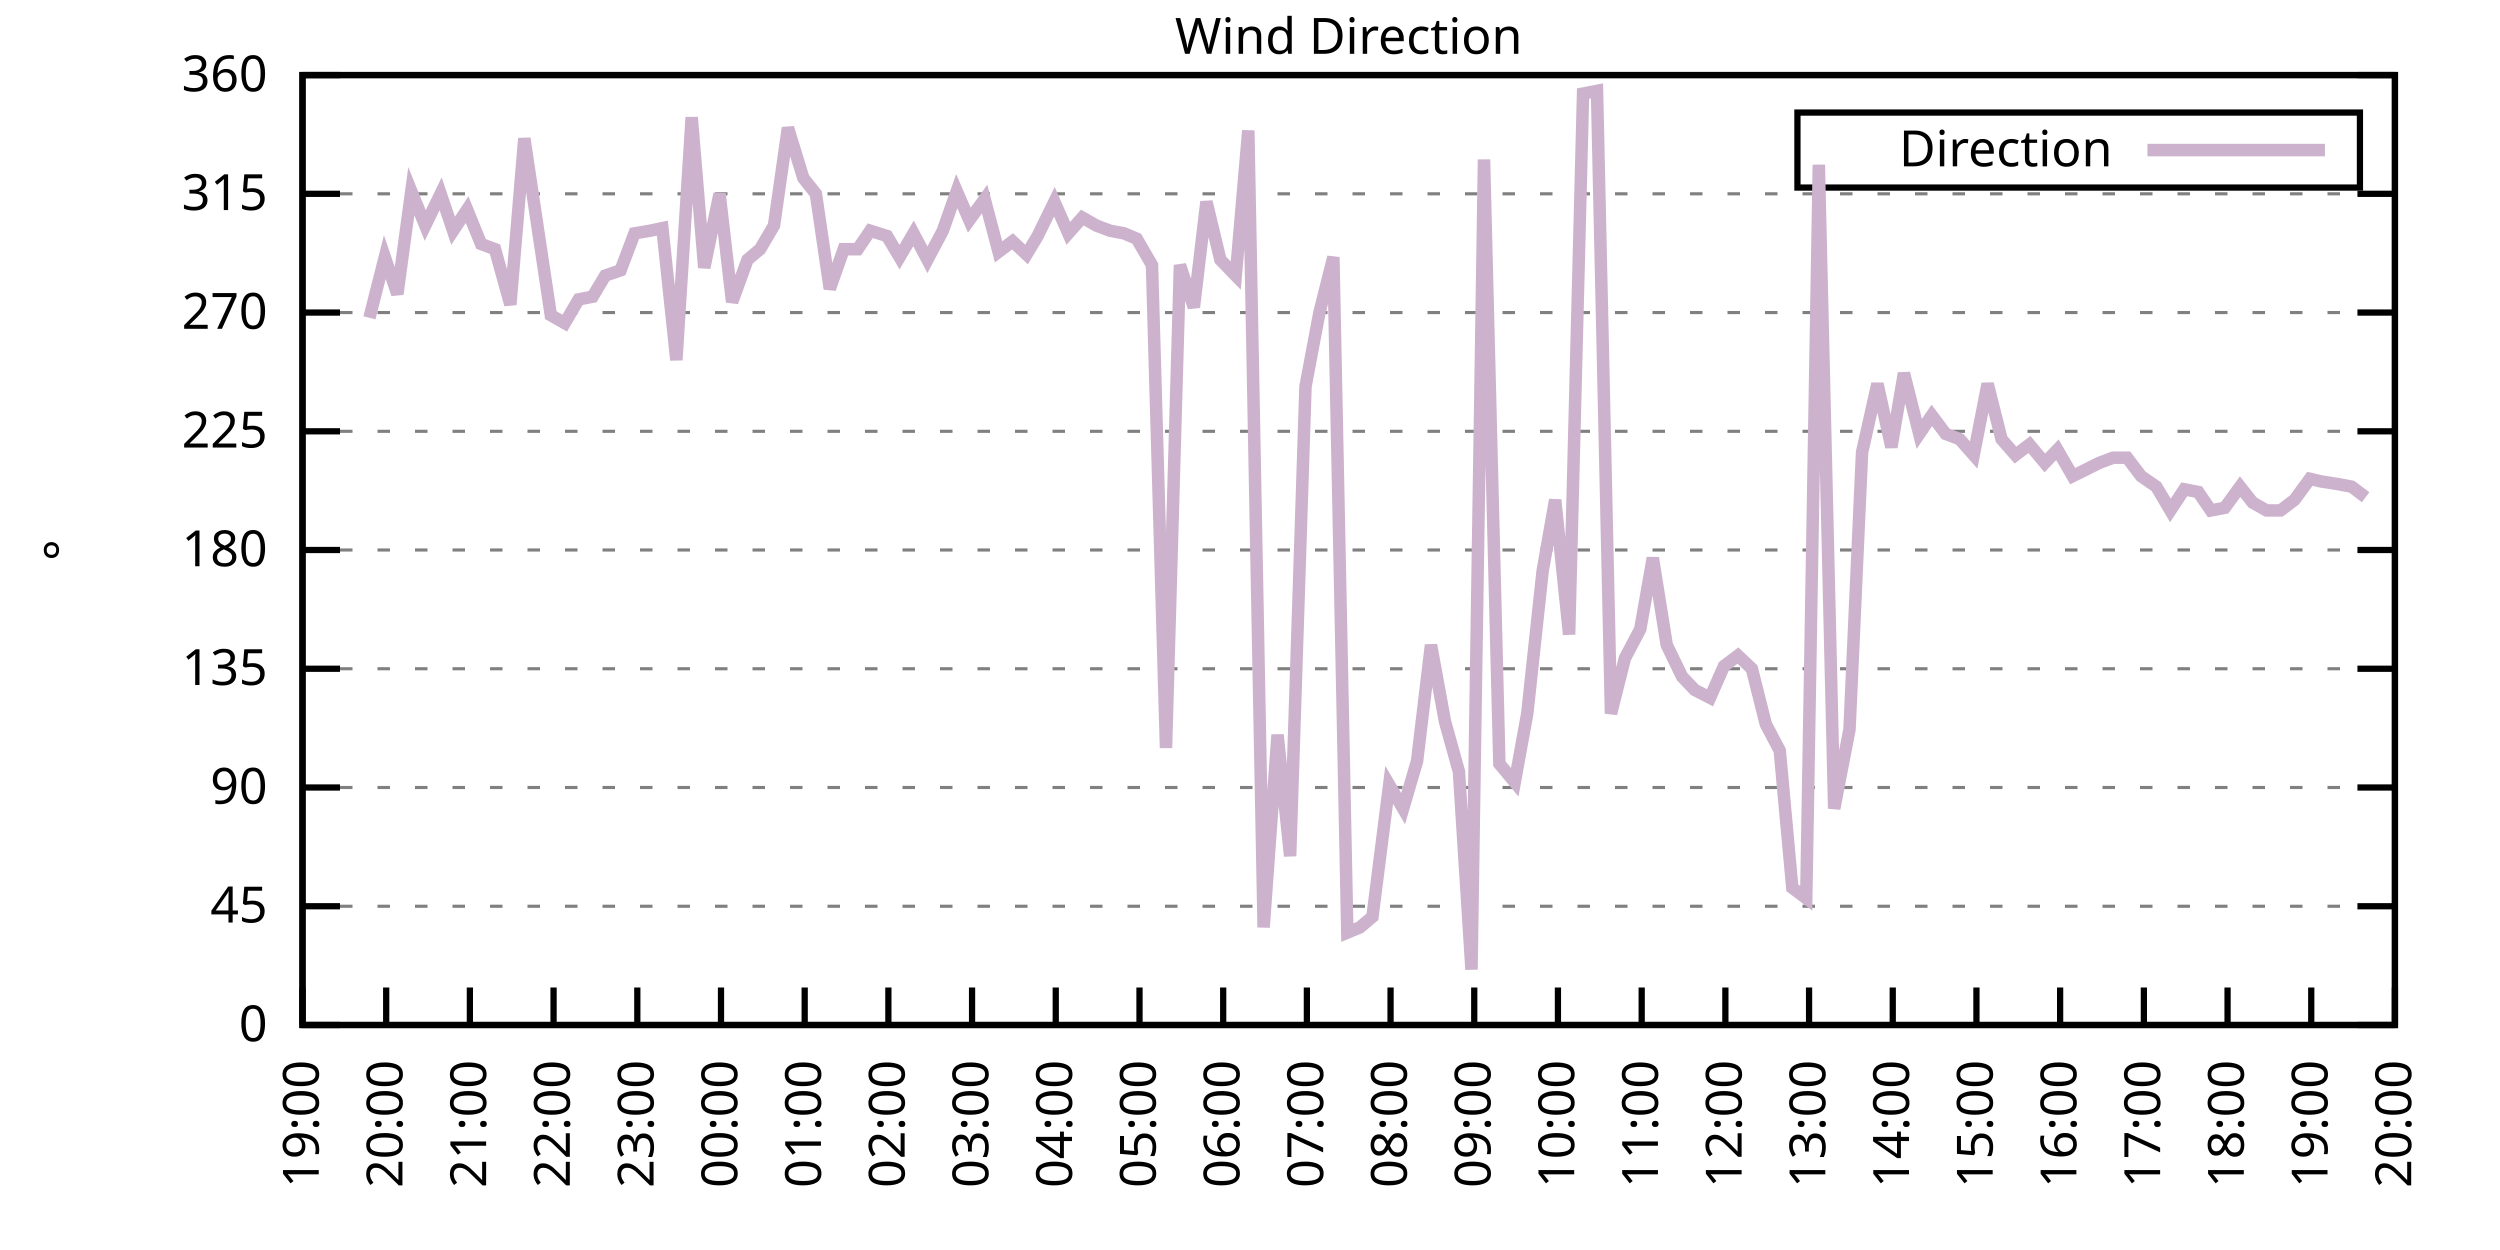
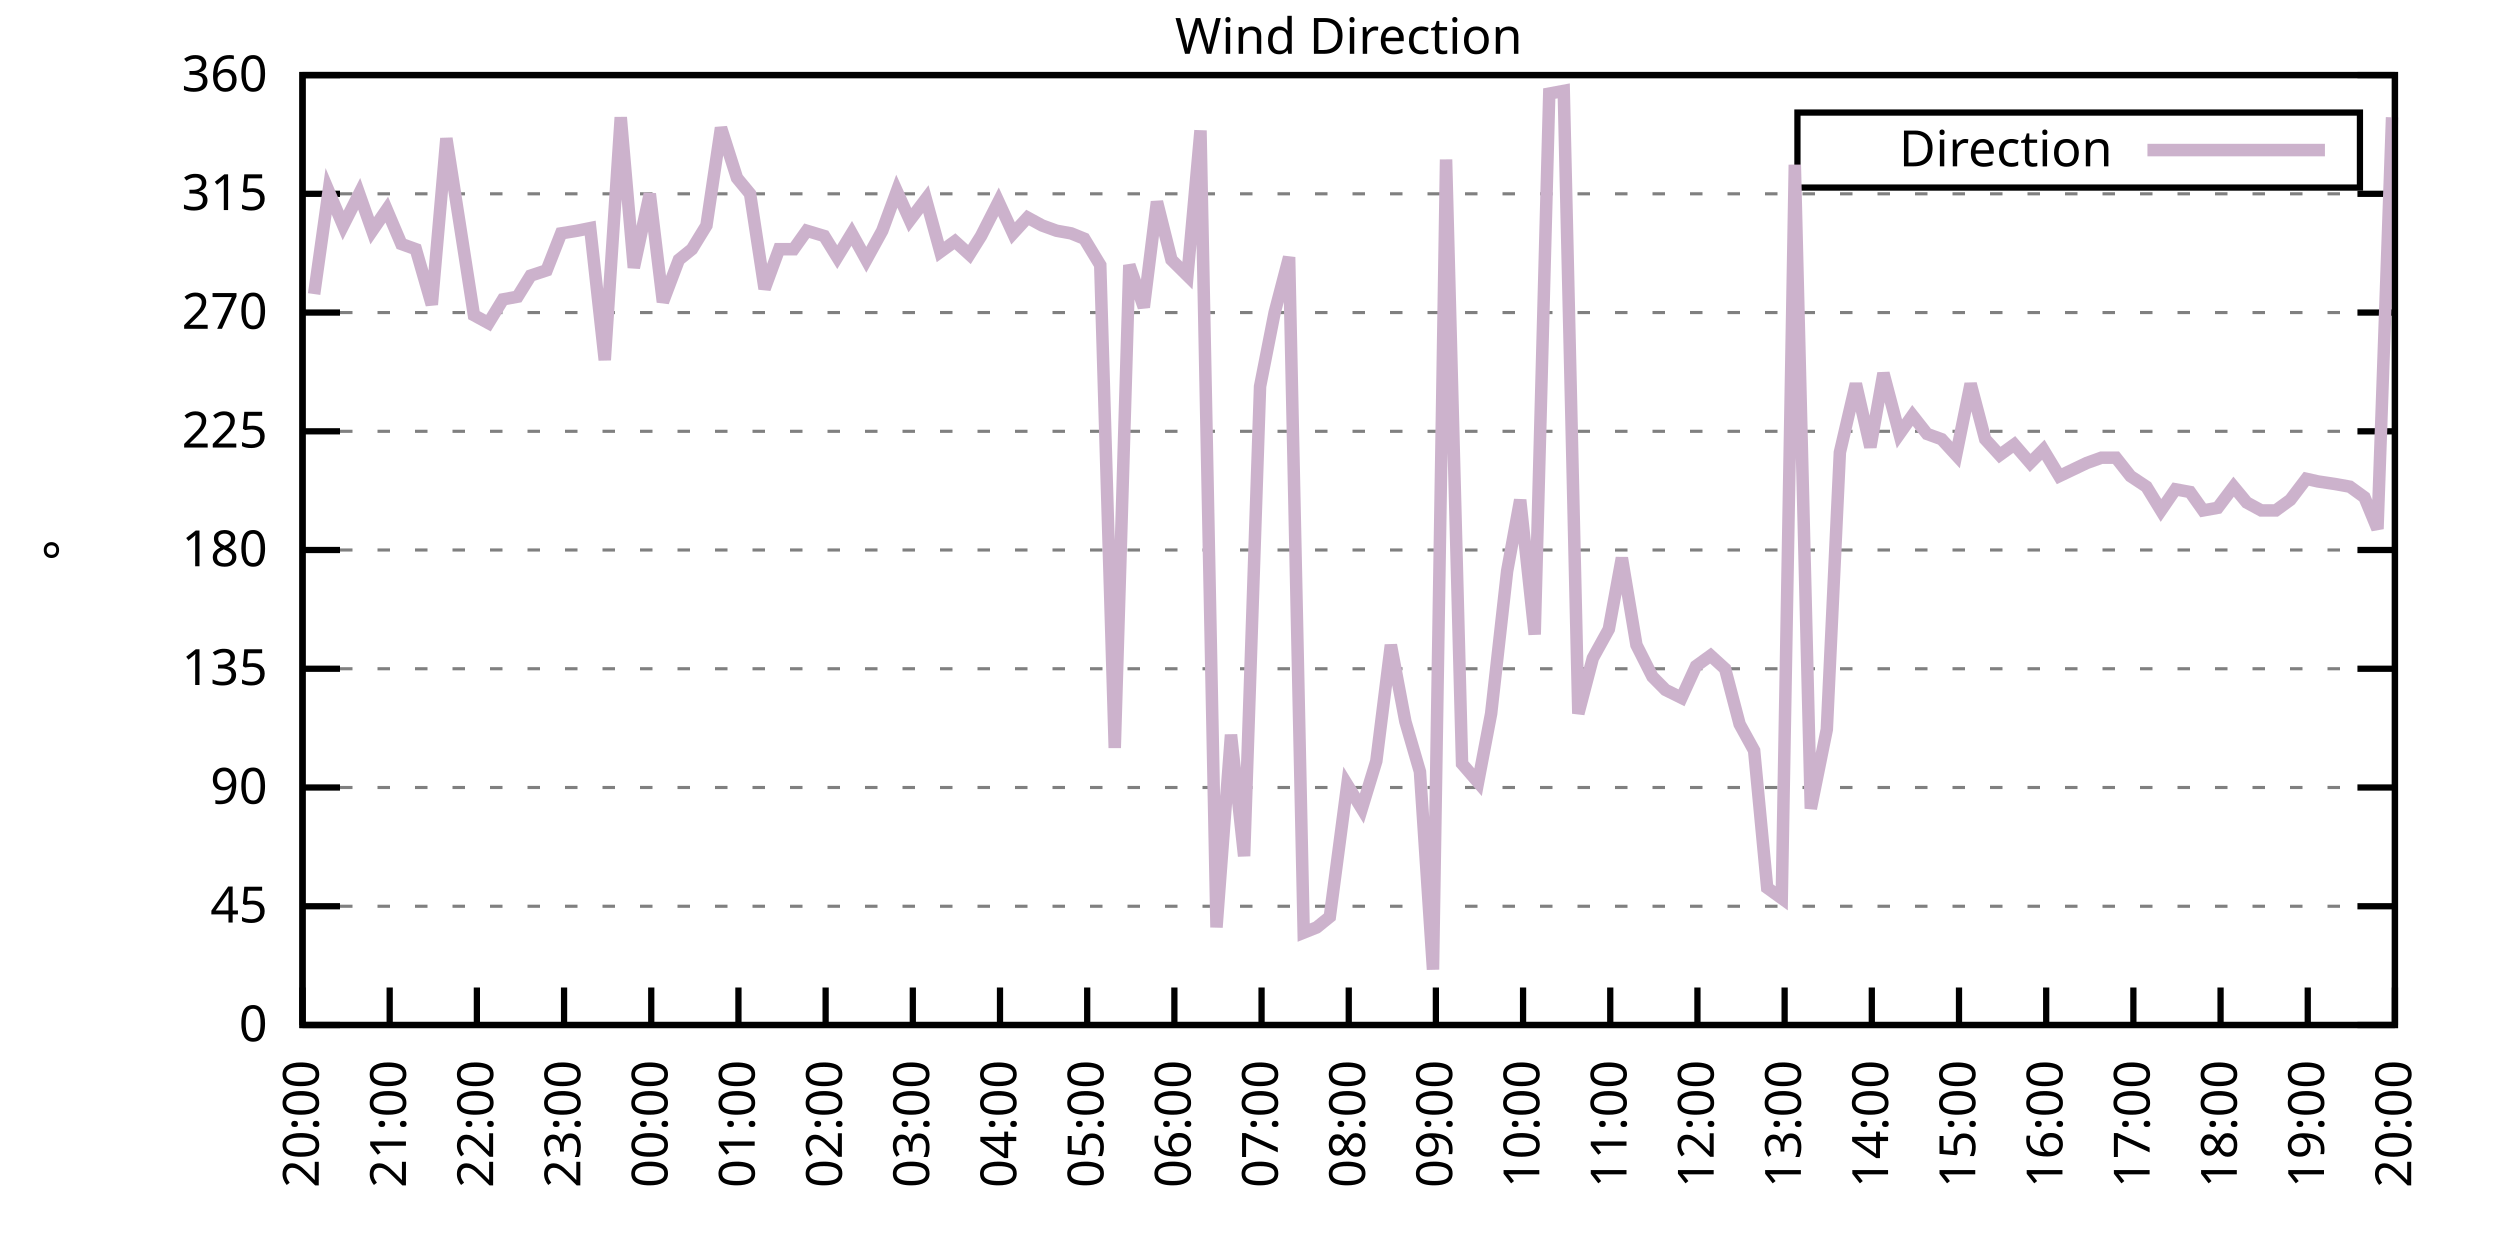
<svg xmlns="http://www.w3.org/2000/svg" xmlns:xlink="http://www.w3.org/1999/xlink" width="400" height="200" viewBox="0 0 400 200">
  <g id="gnuplot_canvas">
    <rect x="0" y="0" width="400" height="200" fill="none" />
    <defs>
      <circle id="gpDot" r="0.5" stroke-width="0.5" stroke="currentColor" />
      <path id="gpPt0" stroke-width="0.333" stroke="currentColor" d="M-1,0 h2 M0,-1 v2" />
      <path id="gpPt1" stroke-width="0.333" stroke="currentColor" d="M-1,-1 L1,1 M1,-1 L-1,1" />
      <path id="gpPt2" stroke-width="0.333" stroke="currentColor" d="M-1,0 L1,0 M0,-1 L0,1 M-1,-1 L1,1 M-1,1 L1,-1" />
      <rect id="gpPt3" stroke-width="0.333" stroke="currentColor" x="-1" y="-1" width="2" height="2" />
      <rect id="gpPt4" stroke-width="0.333" stroke="currentColor" fill="currentColor" x="-1" y="-1" width="2" height="2" />
      <circle id="gpPt5" stroke-width="0.333" stroke="currentColor" cx="0" cy="0" r="1" />
      <use xlink:href="#gpPt5" id="gpPt6" fill="currentColor" stroke="none" />
      <path id="gpPt7" stroke-width="0.333" stroke="currentColor" d="M0,-1.33 L-1.33,0.67 L1.33,0.67 z" />
      <use xlink:href="#gpPt7" id="gpPt8" fill="currentColor" stroke="none" />
      <use xlink:href="#gpPt7" id="gpPt9" stroke="currentColor" transform="rotate(180)" />
      <use xlink:href="#gpPt9" id="gpPt10" fill="currentColor" stroke="none" />
      <use xlink:href="#gpPt3" id="gpPt11" stroke="currentColor" transform="rotate(45)" />
      <use xlink:href="#gpPt11" id="gpPt12" fill="currentColor" stroke="none" />
      <path id="gpPt13" stroke-width="0.333" stroke="currentColor" d="M0,1.330 L1.265,0.411 L0.782,-1.067 L-0.782,-1.076 L-1.265,0.411 z" />
      <use xlink:href="#gpPt13" id="gpPt14" fill="currentColor" stroke="none" />
      <filter id="textbox" filterUnits="objectBoundingBox" x="0" y="0" height="1" width="1">
        <feFlood flood-color="white" flood-opacity="1" result="bgnd" />
        <feComposite in="SourceGraphic" in2="bgnd" operator="atop" />
      </filter>
      <filter id="greybox" filterUnits="objectBoundingBox" x="0" y="0" height="1" width="1">
        <feFlood flood-color="lightgrey" flood-opacity="1" result="grey" />
        <feComposite in="SourceGraphic" in2="grey" operator="atop" />
      </filter>
    </defs>
    <g fill="none" color="white" stroke="currentColor" stroke-width="1.00" stroke-linecap="butt" stroke-linejoin="miter">
</g>
    <g fill="none" color="black" stroke="currentColor" stroke-width="1.00" stroke-linecap="butt" stroke-linejoin="miter">
      <g stroke="none" shape-rendering="crispEdges">
        <polygon fill="rgb(255, 255, 255)" points="48.40,164.00 383.18,164.00 383.18,12.02 48.40,12.02 " />
      </g>
    </g>
    <g fill="none" color="black" stroke="currentColor" stroke-width="1.00" stroke-linecap="butt" stroke-linejoin="miter">
</g>
    <g fill="none" color="black" stroke="black" stroke-width="0.50" stroke-linecap="butt" stroke-linejoin="miter">
</g>
    <g fill="none" color="gray" stroke="currentColor" stroke-width="0.50" stroke-linecap="butt" stroke-linejoin="miter">
      <path stroke="gray" stroke-dasharray="2,4" class="gridline" d="M48.40,164.00 L383.19,164.00  " />
    </g>
    <g fill="none" color="gray" stroke="gray" stroke-width="1.00" stroke-linecap="butt" stroke-linejoin="miter">
</g>
    <g fill="none" color="black" stroke="currentColor" stroke-width="1.00" stroke-linecap="butt" stroke-linejoin="miter">
      <path stroke="black" d="M48.40,164.00 L54.40,164.00 M383.19,164.00 L377.19,164.00  " />
      <g transform="translate(42.80,166.60)" stroke="none" fill="black" font-family="Sans" font-size="8.00" text-anchor="end">
        <text>
          <tspan font-family="Sans"> 0</tspan>
        </text>
      </g>
    </g>
    <g fill="none" color="black" stroke="currentColor" stroke-width="1.00" stroke-linecap="butt" stroke-linejoin="miter">
</g>
    <g fill="none" color="black" stroke="black" stroke-width="0.50" stroke-linecap="butt" stroke-linejoin="miter">
</g>
    <g fill="none" color="gray" stroke="currentColor" stroke-width="0.50" stroke-linecap="butt" stroke-linejoin="miter">
      <path stroke="gray" stroke-dasharray="2,4" class="gridline" d="M48.40,145.00 L383.19,145.00  " />
    </g>
    <g fill="none" color="gray" stroke="gray" stroke-width="1.00" stroke-linecap="butt" stroke-linejoin="miter">
</g>
    <g fill="none" color="black" stroke="currentColor" stroke-width="1.00" stroke-linecap="butt" stroke-linejoin="miter">
      <path stroke="black" d="M48.40,145.00 L54.40,145.00 M383.19,145.00 L377.19,145.00  " />
      <g transform="translate(42.80,147.60)" stroke="none" fill="black" font-family="Sans" font-size="8.00" text-anchor="end">
        <text>
          <tspan font-family="Sans"> 45</tspan>
        </text>
      </g>
    </g>
    <g fill="none" color="black" stroke="currentColor" stroke-width="1.00" stroke-linecap="butt" stroke-linejoin="miter">
</g>
    <g fill="none" color="black" stroke="black" stroke-width="0.50" stroke-linecap="butt" stroke-linejoin="miter">
</g>
    <g fill="none" color="gray" stroke="currentColor" stroke-width="0.50" stroke-linecap="butt" stroke-linejoin="miter">
      <path stroke="gray" stroke-dasharray="2,4" class="gridline" d="M48.40,126.00 L383.19,126.00  " />
    </g>
    <g fill="none" color="gray" stroke="gray" stroke-width="1.00" stroke-linecap="butt" stroke-linejoin="miter">
</g>
    <g fill="none" color="black" stroke="currentColor" stroke-width="1.00" stroke-linecap="butt" stroke-linejoin="miter">
      <path stroke="black" d="M48.40,126.00 L54.40,126.00 M383.19,126.00 L377.19,126.00  " />
      <g transform="translate(42.80,128.60)" stroke="none" fill="black" font-family="Sans" font-size="8.00" text-anchor="end">
        <text>
          <tspan font-family="Sans"> 90</tspan>
        </text>
      </g>
    </g>
    <g fill="none" color="black" stroke="currentColor" stroke-width="1.00" stroke-linecap="butt" stroke-linejoin="miter">
</g>
    <g fill="none" color="black" stroke="black" stroke-width="0.50" stroke-linecap="butt" stroke-linejoin="miter">
</g>
    <g fill="none" color="gray" stroke="currentColor" stroke-width="0.50" stroke-linecap="butt" stroke-linejoin="miter">
      <path stroke="gray" stroke-dasharray="2,4" class="gridline" d="M48.40,107.00 L383.19,107.00  " />
    </g>
    <g fill="none" color="gray" stroke="gray" stroke-width="1.00" stroke-linecap="butt" stroke-linejoin="miter">
</g>
    <g fill="none" color="black" stroke="currentColor" stroke-width="1.00" stroke-linecap="butt" stroke-linejoin="miter">
      <path stroke="black" d="M48.40,107.00 L54.40,107.00 M383.19,107.00 L377.19,107.00  " />
      <g transform="translate(42.80,109.60)" stroke="none" fill="black" font-family="Sans" font-size="8.00" text-anchor="end">
        <text>
          <tspan font-family="Sans"> 135</tspan>
        </text>
      </g>
    </g>
    <g fill="none" color="black" stroke="currentColor" stroke-width="1.00" stroke-linecap="butt" stroke-linejoin="miter">
</g>
    <g fill="none" color="black" stroke="black" stroke-width="0.50" stroke-linecap="butt" stroke-linejoin="miter">
</g>
    <g fill="none" color="gray" stroke="currentColor" stroke-width="0.50" stroke-linecap="butt" stroke-linejoin="miter">
      <path stroke="gray" stroke-dasharray="2,4" class="gridline" d="M48.40,88.00 L383.19,88.00  " />
    </g>
    <g fill="none" color="gray" stroke="gray" stroke-width="1.00" stroke-linecap="butt" stroke-linejoin="miter">
</g>
    <g fill="none" color="black" stroke="currentColor" stroke-width="1.00" stroke-linecap="butt" stroke-linejoin="miter">
      <path stroke="black" d="M48.40,88.00 L54.40,88.00 M383.19,88.00 L377.19,88.00  " />
      <g transform="translate(42.80,90.60)" stroke="none" fill="black" font-family="Sans" font-size="8.00" text-anchor="end">
        <text>
          <tspan font-family="Sans"> 180</tspan>
        </text>
      </g>
    </g>
    <g fill="none" color="black" stroke="currentColor" stroke-width="1.00" stroke-linecap="butt" stroke-linejoin="miter">
</g>
    <g fill="none" color="black" stroke="black" stroke-width="0.50" stroke-linecap="butt" stroke-linejoin="miter">
</g>
    <g fill="none" color="gray" stroke="currentColor" stroke-width="0.50" stroke-linecap="butt" stroke-linejoin="miter">
      <path stroke="gray" stroke-dasharray="2,4" class="gridline" d="M48.40,69.01 L383.19,69.01  " />
    </g>
    <g fill="none" color="gray" stroke="gray" stroke-width="1.00" stroke-linecap="butt" stroke-linejoin="miter">
</g>
    <g fill="none" color="black" stroke="currentColor" stroke-width="1.00" stroke-linecap="butt" stroke-linejoin="miter">
      <path stroke="black" d="M48.40,69.01 L54.40,69.01 M383.19,69.01 L377.19,69.01  " />
      <g transform="translate(42.80,71.61)" stroke="none" fill="black" font-family="Sans" font-size="8.00" text-anchor="end">
        <text>
          <tspan font-family="Sans"> 225</tspan>
        </text>
      </g>
    </g>
    <g fill="none" color="black" stroke="currentColor" stroke-width="1.00" stroke-linecap="butt" stroke-linejoin="miter">
</g>
    <g fill="none" color="black" stroke="black" stroke-width="0.50" stroke-linecap="butt" stroke-linejoin="miter">
</g>
    <g fill="none" color="gray" stroke="currentColor" stroke-width="0.50" stroke-linecap="butt" stroke-linejoin="miter">
      <path stroke="gray" stroke-dasharray="2,4" class="gridline" d="M48.40,50.01 L383.19,50.01  " />
    </g>
    <g fill="none" color="gray" stroke="gray" stroke-width="1.00" stroke-linecap="butt" stroke-linejoin="miter">
</g>
    <g fill="none" color="black" stroke="currentColor" stroke-width="1.00" stroke-linecap="butt" stroke-linejoin="miter">
      <path stroke="black" d="M48.40,50.01 L54.40,50.01 M383.19,50.01 L377.19,50.01  " />
      <g transform="translate(42.80,52.61)" stroke="none" fill="black" font-family="Sans" font-size="8.00" text-anchor="end">
        <text>
          <tspan font-family="Sans"> 270</tspan>
        </text>
      </g>
    </g>
    <g fill="none" color="black" stroke="currentColor" stroke-width="1.00" stroke-linecap="butt" stroke-linejoin="miter">
</g>
    <g fill="none" color="black" stroke="black" stroke-width="0.50" stroke-linecap="butt" stroke-linejoin="miter">
</g>
    <g fill="none" color="gray" stroke="currentColor" stroke-width="0.50" stroke-linecap="butt" stroke-linejoin="miter">
      <path stroke="gray" stroke-dasharray="2,4" class="gridline" d="M48.40,31.01 L383.19,31.01  " />
    </g>
    <g fill="none" color="gray" stroke="gray" stroke-width="1.00" stroke-linecap="butt" stroke-linejoin="miter">
</g>
    <g fill="none" color="black" stroke="currentColor" stroke-width="1.00" stroke-linecap="butt" stroke-linejoin="miter">
      <path stroke="black" d="M48.40,31.01 L54.40,31.01 M383.19,31.01 L377.19,31.01  " />
      <g transform="translate(42.80,33.61)" stroke="none" fill="black" font-family="Sans" font-size="8.00" text-anchor="end">
        <text>
          <tspan font-family="Sans"> 315</tspan>
        </text>
      </g>
    </g>
    <g fill="none" color="black" stroke="currentColor" stroke-width="1.00" stroke-linecap="butt" stroke-linejoin="miter">
</g>
    <g fill="none" color="black" stroke="black" stroke-width="0.50" stroke-linecap="butt" stroke-linejoin="miter">
</g>
    <g fill="none" color="gray" stroke="currentColor" stroke-width="0.50" stroke-linecap="butt" stroke-linejoin="miter">
      <path stroke="gray" stroke-dasharray="2,4" class="gridline" d="M48.40,12.01 L383.19,12.01  " />
    </g>
    <g fill="none" color="gray" stroke="gray" stroke-width="1.00" stroke-linecap="butt" stroke-linejoin="miter">
</g>
    <g fill="none" color="black" stroke="currentColor" stroke-width="1.00" stroke-linecap="butt" stroke-linejoin="miter">
      <path stroke="black" d="M48.40,12.01 L54.40,12.01 M383.19,12.01 L377.19,12.01  " />
      <g transform="translate(42.80,14.61)" stroke="none" fill="black" font-family="Sans" font-size="8.00" text-anchor="end">
        <text>
          <tspan font-family="Sans"> 360</tspan>
        </text>
      </g>
    </g>
    <g fill="none" color="black" stroke="currentColor" stroke-width="1.00" stroke-linecap="butt" stroke-linejoin="miter">
      <path stroke="black" d="M48.40,164.00 L48.40,158.00  " />
      <g transform="translate(51.00,169.60) rotate(270.00)" stroke="none" fill="black" font-family="Sans" font-size="8.00" text-anchor="end">
        <text>
-           <tspan font-family="Sans">19:00</tspan>
-         </text>
-       </g>
-     </g>
-     <g fill="none" color="black" stroke="currentColor" stroke-width="1.00" stroke-linecap="butt" stroke-linejoin="miter">
-       <path stroke="black" d="M61.79,164.00 L61.79,158.00  " />
-       <g transform="translate(64.39,169.60) rotate(270.00)" stroke="none" fill="black" font-family="Sans" font-size="8.00" text-anchor="end">
-         <text>
          <tspan font-family="Sans">20:00</tspan>
        </text>
      </g>
    </g>
    <g fill="none" color="black" stroke="currentColor" stroke-width="1.00" stroke-linecap="butt" stroke-linejoin="miter">
-       <path stroke="black" d="M75.18,164.00 L75.18,158.00  " />
-       <g transform="translate(77.78,169.60) rotate(270.00)" stroke="none" fill="black" font-family="Sans" font-size="8.00" text-anchor="end">
+       <path stroke="black" d="M62.35,164.00 L62.35,158.00  " />
+       <g transform="translate(64.95,169.60) rotate(270.00)" stroke="none" fill="black" font-family="Sans" font-size="8.00" text-anchor="end">
        <text>
          <tspan font-family="Sans">21:00</tspan>
        </text>
      </g>
    </g>
    <g fill="none" color="black" stroke="currentColor" stroke-width="1.00" stroke-linecap="butt" stroke-linejoin="miter">
-       <path stroke="black" d="M88.57,164.00 L88.57,158.00  " />
-       <g transform="translate(91.17,169.60) rotate(270.00)" stroke="none" fill="black" font-family="Sans" font-size="8.00" text-anchor="end">
+       <path stroke="black" d="M76.30,164.00 L76.30,158.00  " />
+       <g transform="translate(78.90,169.60) rotate(270.00)" stroke="none" fill="black" font-family="Sans" font-size="8.00" text-anchor="end">
        <text>
          <tspan font-family="Sans">22:00</tspan>
        </text>
      </g>
    </g>
    <g fill="none" color="black" stroke="currentColor" stroke-width="1.00" stroke-linecap="butt" stroke-linejoin="miter">
-       <path stroke="black" d="M101.97,164.00 L101.97,158.00  " />
-       <g transform="translate(104.57,169.60) rotate(270.00)" stroke="none" fill="black" font-family="Sans" font-size="8.00" text-anchor="end">
+       <path stroke="black" d="M90.25,164.00 L90.25,158.00  " />
+       <g transform="translate(92.85,169.60) rotate(270.00)" stroke="none" fill="black" font-family="Sans" font-size="8.00" text-anchor="end">
        <text>
          <tspan font-family="Sans">23:00</tspan>
        </text>
      </g>
    </g>
    <g fill="none" color="black" stroke="currentColor" stroke-width="1.00" stroke-linecap="butt" stroke-linejoin="miter">
-       <path stroke="black" d="M115.36,164.00 L115.36,158.00  " />
-       <g transform="translate(117.96,169.60) rotate(270.00)" stroke="none" fill="black" font-family="Sans" font-size="8.00" text-anchor="end">
+       <path stroke="black" d="M104.20,164.00 L104.20,158.00  " />
+       <g transform="translate(106.80,169.60) rotate(270.00)" stroke="none" fill="black" font-family="Sans" font-size="8.00" text-anchor="end">
        <text>
          <tspan font-family="Sans">00:00</tspan>
        </text>
      </g>
    </g>
    <g fill="none" color="black" stroke="currentColor" stroke-width="1.00" stroke-linecap="butt" stroke-linejoin="miter">
-       <path stroke="black" d="M128.75,164.00 L128.75,158.00  " />
-       <g transform="translate(131.35,169.60) rotate(270.00)" stroke="none" fill="black" font-family="Sans" font-size="8.00" text-anchor="end">
+       <path stroke="black" d="M118.15,164.00 L118.15,158.00  " />
+       <g transform="translate(120.75,169.60) rotate(270.00)" stroke="none" fill="black" font-family="Sans" font-size="8.00" text-anchor="end">
        <text>
          <tspan font-family="Sans">01:00</tspan>
        </text>
      </g>
    </g>
    <g fill="none" color="black" stroke="currentColor" stroke-width="1.00" stroke-linecap="butt" stroke-linejoin="miter">
-       <path stroke="black" d="M142.14,164.00 L142.14,158.00  " />
-       <g transform="translate(144.74,169.60) rotate(270.00)" stroke="none" fill="black" font-family="Sans" font-size="8.00" text-anchor="end">
+       <path stroke="black" d="M132.10,164.00 L132.10,158.00  " />
+       <g transform="translate(134.70,169.60) rotate(270.00)" stroke="none" fill="black" font-family="Sans" font-size="8.00" text-anchor="end">
        <text>
          <tspan font-family="Sans">02:00</tspan>
        </text>
      </g>
    </g>
    <g fill="none" color="black" stroke="currentColor" stroke-width="1.00" stroke-linecap="butt" stroke-linejoin="miter">
-       <path stroke="black" d="M155.53,164.00 L155.53,158.00  " />
-       <g transform="translate(158.13,169.60) rotate(270.00)" stroke="none" fill="black" font-family="Sans" font-size="8.00" text-anchor="end">
+       <path stroke="black" d="M146.05,164.00 L146.05,158.00  " />
+       <g transform="translate(148.65,169.60) rotate(270.00)" stroke="none" fill="black" font-family="Sans" font-size="8.00" text-anchor="end">
        <text>
          <tspan font-family="Sans">03:00</tspan>
        </text>
      </g>
    </g>
    <g fill="none" color="black" stroke="currentColor" stroke-width="1.00" stroke-linecap="butt" stroke-linejoin="miter">
-       <path stroke="black" d="M168.92,164.00 L168.92,158.00  " />
-       <g transform="translate(171.52,169.60) rotate(270.00)" stroke="none" fill="black" font-family="Sans" font-size="8.00" text-anchor="end">
+       <path stroke="black" d="M160.00,164.00 L160.00,158.00  " />
+       <g transform="translate(162.60,169.60) rotate(270.00)" stroke="none" fill="black" font-family="Sans" font-size="8.00" text-anchor="end">
        <text>
          <tspan font-family="Sans">04:00</tspan>
        </text>
      </g>
    </g>
    <g fill="none" color="black" stroke="currentColor" stroke-width="1.00" stroke-linecap="butt" stroke-linejoin="miter">
-       <path stroke="black" d="M182.32,164.00 L182.32,158.00  " />
-       <g transform="translate(184.92,169.60) rotate(270.00)" stroke="none" fill="black" font-family="Sans" font-size="8.00" text-anchor="end">
+       <path stroke="black" d="M173.95,164.00 L173.95,158.00  " />
+       <g transform="translate(176.55,169.60) rotate(270.00)" stroke="none" fill="black" font-family="Sans" font-size="8.00" text-anchor="end">
        <text>
          <tspan font-family="Sans">05:00</tspan>
        </text>
      </g>
    </g>
    <g fill="none" color="black" stroke="currentColor" stroke-width="1.00" stroke-linecap="butt" stroke-linejoin="miter">
-       <path stroke="black" d="M195.71,164.00 L195.71,158.00  " />
-       <g transform="translate(198.31,169.60) rotate(270.00)" stroke="none" fill="black" font-family="Sans" font-size="8.00" text-anchor="end">
+       <path stroke="black" d="M187.90,164.00 L187.90,158.00  " />
+       <g transform="translate(190.50,169.60) rotate(270.00)" stroke="none" fill="black" font-family="Sans" font-size="8.00" text-anchor="end">
        <text>
          <tspan font-family="Sans">06:00</tspan>
        </text>
      </g>
    </g>
    <g fill="none" color="black" stroke="currentColor" stroke-width="1.00" stroke-linecap="butt" stroke-linejoin="miter">
-       <path stroke="black" d="M209.10,164.00 L209.10,158.00  " />
-       <g transform="translate(211.70,169.60) rotate(270.00)" stroke="none" fill="black" font-family="Sans" font-size="8.00" text-anchor="end">
+       <path stroke="black" d="M201.85,164.00 L201.85,158.00  " />
+       <g transform="translate(204.45,169.60) rotate(270.00)" stroke="none" fill="black" font-family="Sans" font-size="8.00" text-anchor="end">
        <text>
          <tspan font-family="Sans">07:00</tspan>
        </text>
      </g>
    </g>
    <g fill="none" color="black" stroke="currentColor" stroke-width="1.00" stroke-linecap="butt" stroke-linejoin="miter">
-       <path stroke="black" d="M222.49,164.00 L222.49,158.00  " />
-       <g transform="translate(225.09,169.60) rotate(270.00)" stroke="none" fill="black" font-family="Sans" font-size="8.00" text-anchor="end">
+       <path stroke="black" d="M215.80,164.00 L215.80,158.00  " />
+       <g transform="translate(218.40,169.60) rotate(270.00)" stroke="none" fill="black" font-family="Sans" font-size="8.00" text-anchor="end">
        <text>
          <tspan font-family="Sans">08:00</tspan>
        </text>
      </g>
    </g>
    <g fill="none" color="black" stroke="currentColor" stroke-width="1.00" stroke-linecap="butt" stroke-linejoin="miter">
-       <path stroke="black" d="M235.88,164.00 L235.88,158.00  " />
-       <g transform="translate(238.48,169.60) rotate(270.00)" stroke="none" fill="black" font-family="Sans" font-size="8.00" text-anchor="end">
+       <path stroke="black" d="M229.74,164.00 L229.74,158.00  " />
+       <g transform="translate(232.34,169.60) rotate(270.00)" stroke="none" fill="black" font-family="Sans" font-size="8.00" text-anchor="end">
        <text>
          <tspan font-family="Sans">09:00</tspan>
        </text>
      </g>
    </g>
    <g fill="none" color="black" stroke="currentColor" stroke-width="1.00" stroke-linecap="butt" stroke-linejoin="miter">
-       <path stroke="black" d="M249.27,164.00 L249.27,158.00  " />
-       <g transform="translate(251.87,169.60) rotate(270.00)" stroke="none" fill="black" font-family="Sans" font-size="8.00" text-anchor="end">
+       <path stroke="black" d="M243.69,164.00 L243.69,158.00  " />
+       <g transform="translate(246.29,169.60) rotate(270.00)" stroke="none" fill="black" font-family="Sans" font-size="8.00" text-anchor="end">
        <text>
          <tspan font-family="Sans">10:00</tspan>
        </text>
      </g>
    </g>
    <g fill="none" color="black" stroke="currentColor" stroke-width="1.00" stroke-linecap="butt" stroke-linejoin="miter">
-       <path stroke="black" d="M262.67,164.00 L262.67,158.00  " />
-       <g transform="translate(265.27,169.60) rotate(270.00)" stroke="none" fill="black" font-family="Sans" font-size="8.00" text-anchor="end">
+       <path stroke="black" d="M257.64,164.00 L257.64,158.00  " />
+       <g transform="translate(260.24,169.60) rotate(270.00)" stroke="none" fill="black" font-family="Sans" font-size="8.00" text-anchor="end">
        <text>
          <tspan font-family="Sans">11:00</tspan>
        </text>
      </g>
    </g>
    <g fill="none" color="black" stroke="currentColor" stroke-width="1.00" stroke-linecap="butt" stroke-linejoin="miter">
-       <path stroke="black" d="M276.06,164.00 L276.06,158.00  " />
-       <g transform="translate(278.66,169.60) rotate(270.00)" stroke="none" fill="black" font-family="Sans" font-size="8.00" text-anchor="end">
+       <path stroke="black" d="M271.59,164.00 L271.59,158.00  " />
+       <g transform="translate(274.19,169.60) rotate(270.00)" stroke="none" fill="black" font-family="Sans" font-size="8.00" text-anchor="end">
        <text>
          <tspan font-family="Sans">12:00</tspan>
        </text>
      </g>
    </g>
    <g fill="none" color="black" stroke="currentColor" stroke-width="1.00" stroke-linecap="butt" stroke-linejoin="miter">
-       <path stroke="black" d="M289.45,164.00 L289.45,158.00  " />
-       <g transform="translate(292.05,169.60) rotate(270.00)" stroke="none" fill="black" font-family="Sans" font-size="8.00" text-anchor="end">
+       <path stroke="black" d="M285.54,164.00 L285.54,158.00  " />
+       <g transform="translate(288.14,169.60) rotate(270.00)" stroke="none" fill="black" font-family="Sans" font-size="8.00" text-anchor="end">
        <text>
          <tspan font-family="Sans">13:00</tspan>
        </text>
      </g>
    </g>
    <g fill="none" color="black" stroke="currentColor" stroke-width="1.00" stroke-linecap="butt" stroke-linejoin="miter">
-       <path stroke="black" d="M302.84,164.00 L302.84,158.00  " />
-       <g transform="translate(305.44,169.60) rotate(270.00)" stroke="none" fill="black" font-family="Sans" font-size="8.00" text-anchor="end">
+       <path stroke="black" d="M299.49,164.00 L299.49,158.00  " />
+       <g transform="translate(302.09,169.60) rotate(270.00)" stroke="none" fill="black" font-family="Sans" font-size="8.00" text-anchor="end">
        <text>
          <tspan font-family="Sans">14:00</tspan>
        </text>
      </g>
    </g>
    <g fill="none" color="black" stroke="currentColor" stroke-width="1.00" stroke-linecap="butt" stroke-linejoin="miter">
-       <path stroke="black" d="M316.23,164.00 L316.23,158.00  " />
-       <g transform="translate(318.83,169.60) rotate(270.00)" stroke="none" fill="black" font-family="Sans" font-size="8.00" text-anchor="end">
+       <path stroke="black" d="M313.44,164.00 L313.44,158.00  " />
+       <g transform="translate(316.04,169.60) rotate(270.00)" stroke="none" fill="black" font-family="Sans" font-size="8.00" text-anchor="end">
        <text>
          <tspan font-family="Sans">15:00</tspan>
        </text>
      </g>
    </g>
    <g fill="none" color="black" stroke="currentColor" stroke-width="1.00" stroke-linecap="butt" stroke-linejoin="miter">
-       <path stroke="black" d="M329.62,164.00 L329.62,158.00  " />
-       <g transform="translate(332.22,169.60) rotate(270.00)" stroke="none" fill="black" font-family="Sans" font-size="8.00" text-anchor="end">
+       <path stroke="black" d="M327.39,164.00 L327.39,158.00  " />
+       <g transform="translate(329.99,169.60) rotate(270.00)" stroke="none" fill="black" font-family="Sans" font-size="8.00" text-anchor="end">
        <text>
          <tspan font-family="Sans">16:00</tspan>
        </text>
      </g>
    </g>
    <g fill="none" color="black" stroke="currentColor" stroke-width="1.00" stroke-linecap="butt" stroke-linejoin="miter">
-       <path stroke="black" d="M343.02,164.00 L343.02,158.00  " />
-       <g transform="translate(345.62,169.60) rotate(270.00)" stroke="none" fill="black" font-family="Sans" font-size="8.00" text-anchor="end">
+       <path stroke="black" d="M341.34,164.00 L341.34,158.00  " />
+       <g transform="translate(343.94,169.60) rotate(270.00)" stroke="none" fill="black" font-family="Sans" font-size="8.00" text-anchor="end">
        <text>
          <tspan font-family="Sans">17:00</tspan>
        </text>
      </g>
    </g>
    <g fill="none" color="black" stroke="currentColor" stroke-width="1.00" stroke-linecap="butt" stroke-linejoin="miter">
-       <path stroke="black" d="M356.41,164.00 L356.41,158.00  " />
-       <g transform="translate(359.01,169.60) rotate(270.00)" stroke="none" fill="black" font-family="Sans" font-size="8.00" text-anchor="end">
+       <path stroke="black" d="M355.29,164.00 L355.29,158.00  " />
+       <g transform="translate(357.89,169.60) rotate(270.00)" stroke="none" fill="black" font-family="Sans" font-size="8.00" text-anchor="end">
        <text>
          <tspan font-family="Sans">18:00</tspan>
        </text>
      </g>
    </g>
    <g fill="none" color="black" stroke="currentColor" stroke-width="1.00" stroke-linecap="butt" stroke-linejoin="miter">
-       <path stroke="black" d="M369.80,164.00 L369.80,158.00  " />
-       <g transform="translate(372.40,169.60) rotate(270.00)" stroke="none" fill="black" font-family="Sans" font-size="8.00" text-anchor="end">
+       <path stroke="black" d="M369.24,164.00 L369.24,158.00  " />
+       <g transform="translate(371.84,169.60) rotate(270.00)" stroke="none" fill="black" font-family="Sans" font-size="8.00" text-anchor="end">
        <text>
          <tspan font-family="Sans">19:00</tspan>
        </text>
      </g>
    </g>
    <g fill="none" color="black" stroke="currentColor" stroke-width="1.00" stroke-linecap="butt" stroke-linejoin="miter">
      <path stroke="black" d="M383.19,164.00 L383.19,158.00  " />
      <g transform="translate(385.79,169.60) rotate(270.00)" stroke="none" fill="black" font-family="Sans" font-size="8.00" text-anchor="end">
        <text>
          <tspan font-family="Sans">20:00</tspan>
        </text>
      </g>
    </g>
    <g fill="none" color="black" stroke="currentColor" stroke-width="1.00" stroke-linecap="butt" stroke-linejoin="miter">
</g>
    <g fill="none" color="black" stroke="currentColor" stroke-width="1.00" stroke-linecap="butt" stroke-linejoin="miter">
      <path stroke="black" d="M48.40,12.01 L48.40,164.00 L383.19,164.00 L383.19,12.01 L48.40,12.01 Z  " />
    </g>
    <g fill="none" color="black" stroke="currentColor" stroke-width="1.00" stroke-linecap="butt" stroke-linejoin="miter">
</g>
    <g fill="none" color="black" stroke="currentColor" stroke-width="1.00" stroke-linecap="butt" stroke-linejoin="miter">
      <path stroke="black" d="M287.59,30.01 L287.59,18.01 L377.59,18.01 L377.59,30.01 L287.59,30.01 Z  " />
    </g>
    <g id="Wind_direction_plot_1">
      <g fill="none" color="white" stroke="black" stroke-width="2.00" stroke-linecap="butt" stroke-linejoin="miter">
</g>
      <g fill="none" color="black" stroke="currentColor" stroke-width="2.00" stroke-linecap="butt" stroke-linejoin="miter">
        <g transform="translate(337.99,26.61)" stroke="none" fill="black" font-family="Sans" font-size="8.00" text-anchor="end">
          <text>
            <tspan font-family="Sans">Direction</tspan>
          </text>
        </g>
      </g>
      <g fill="none" color="black" stroke="currentColor" stroke-width="2.00" stroke-linecap="butt" stroke-linejoin="miter">
-         <path stroke="rgb(204, 178, 204)" d="M343.59,24.01 L371.99,24.01 M59.11,50.85 L61.57,41.14 L63.58,47.05 L65.81,30.59 L68.04,36.08 L70.50,31.01   L72.50,36.92 L74.74,33.54 L76.97,39.03 L79.20,39.87 L81.66,48.74 L83.89,22.14 L88.13,50.43 L90.36,51.70   L92.59,47.90 L94.82,47.47 L96.83,44.10 L99.29,43.25 L101.52,37.34 L103.98,36.92 L105.98,36.50 L108.22,57.61   L110.67,18.77 L112.68,42.83 L115.13,31.01 L117.14,48.32 L119.60,41.56 L121.61,39.87 L123.84,36.08 L126.07,20.45   L128.53,28.48 L130.54,31.01 L132.77,46.21 L135.00,39.87 L137.23,39.87 L139.24,36.92 L141.92,37.76 L143.93,41.14   L146.16,37.34 L148.39,41.56 L150.85,36.92 L153.08,30.59 L155.09,35.23 L157.54,31.85 L159.77,40.30 L162.01,38.61   L164.24,40.72 L166.02,37.76 L168.70,32.28 L170.93,37.34 L173.17,34.81 L175.40,36.08 L177.63,36.92 L179.86,37.34   L181.87,38.19 L184.32,42.41 L186.56,119.67 L188.79,42.41 L191.02,49.16 L193.03,32.28 L195.26,41.56 L197.72,44.10   L199.73,20.88 L202.18,148.38 L204.41,117.56 L206.42,136.98 L208.88,61.83 L211.11,50.01 L213.34,41.14 L215.57,149.22   L217.58,148.38 L219.59,146.69 L222.27,125.58 L224.50,129.38 L226.73,121.78 L228.96,103.20 L231.20,115.45 L233.43,123.47   L235.44,155.13 L237.44,25.52 L239.90,122.20 L242.36,125.16 L244.36,114.18 L246.82,91.38 L248.83,79.98 L251.06,101.52   L253.29,14.97 L255.52,14.54 L257.76,114.18 L259.99,105.31 L262.44,100.67 L264.45,89.27 L266.68,103.20 L269.14,108.27   L271.15,110.38 L273.60,111.65 L275.83,106.58 L278.07,104.89 L280.30,107.00 L282.53,115.87 L284.76,120.09 L286.77,142.05   L289.00,143.73 L291.01,26.36 L293.47,129.38 L295.92,116.71 L297.93,72.38 L300.39,61.41 L302.62,71.54 L304.63,59.72   L307.08,69.43 L309.09,66.47 L311.32,69.43 L313.55,70.27 L315.79,72.81 L318.02,61.41 L320.25,70.27 L322.48,72.81   L324.71,71.12 L327.17,74.07 L329.18,71.96 L331.63,76.18 L335.87,74.07 L338.10,73.23 L340.34,73.23 L342.57,76.18   L345.02,77.87 L347.26,81.67 L349.49,78.29 L351.72,78.72 L353.73,81.67 L355.96,81.25 L358.42,77.87 L360.42,80.41   L362.66,81.67 L364.89,81.67 L367.12,79.98 L369.58,76.61 L371.36,77.03 L374.04,77.45 L376.27,77.87 L378.50,79.56    " />
+         <path stroke="rgb(204, 178, 204)" d="M343.59,24.01 L371.99,24.01 M50.26,47.05 L52.58,30.59 L54.91,36.08 L57.47,31.01 L59.56,36.92 L61.88,33.54   L64.21,39.03 L66.53,39.87 L69.09,48.74 L71.42,22.14 L75.83,50.43 L78.16,51.70 L80.48,47.90 L82.81,47.47   L84.90,44.10 L87.46,43.25 L89.78,37.34 L92.34,36.92 L94.43,36.50 L96.76,57.61 L99.32,18.77 L101.41,42.83   L103.97,31.01 L106.06,48.32 L108.62,41.56 L110.71,39.87 L113.03,36.08 L115.36,20.45 L117.92,28.48 L120.01,31.01   L122.33,46.21 L124.66,39.87 L126.98,39.87 L129.08,36.92 L131.87,37.76 L133.96,41.14 L136.28,37.34 L138.61,41.56   L141.16,36.92 L143.49,30.59 L145.58,35.23 L148.14,31.85 L150.46,40.30 L152.79,38.61 L155.11,40.72 L156.97,37.76   L159.76,32.28 L162.09,37.34 L164.41,34.81 L166.74,36.08 L169.06,36.92 L171.39,37.34 L173.48,38.19 L176.04,42.41   L178.36,119.67 L180.69,42.41 L183.01,49.16 L185.11,32.28 L187.43,41.56 L189.99,44.10 L192.08,20.88 L194.64,148.38   L196.96,117.56 L199.06,136.98 L201.61,61.83 L203.94,50.01 L206.26,41.14 L208.59,149.22 L210.68,148.38 L212.77,146.69   L215.56,125.58 L217.89,129.38 L220.21,121.78 L222.54,103.20 L224.86,115.45 L227.19,123.47 L229.28,155.13 L231.37,25.52   L233.93,122.20 L236.49,125.16 L238.58,114.18 L241.14,91.38 L243.23,79.98 L245.55,101.52 L247.88,14.97 L250.20,14.54   L252.53,114.18 L254.85,105.31 L257.41,100.67 L259.50,89.27 L261.83,103.20 L264.39,108.27 L266.48,110.38 L269.04,111.65   L271.36,106.58 L273.69,104.89 L276.01,107.00 L278.34,115.87 L280.66,120.09 L282.75,142.05 L285.08,143.73 L287.17,26.36   L289.73,129.38 L292.29,116.71 L294.38,72.38 L296.94,61.41 L299.26,71.54 L301.35,59.72 L303.91,69.43 L306.00,66.47   L308.33,69.43 L310.65,70.27 L312.98,72.81 L315.30,61.41 L317.63,70.27 L319.95,72.81 L322.28,71.12 L324.83,74.07   L326.93,71.96 L329.48,76.18 L333.90,74.07 L336.23,73.23 L338.55,73.23 L340.88,76.18 L343.43,77.87 L345.76,81.67   L348.08,78.29 L350.41,78.72 L352.50,81.67 L354.83,81.25 L357.38,77.87 L359.48,80.41 L361.80,81.67 L364.13,81.67   L366.45,79.98 L369.01,76.61 L370.87,77.03 L373.66,77.45 L375.98,77.87 L378.31,79.56 L380.40,84.63 L382.73,18.77    " />
      </g>
    </g>
    <g fill="none" color="black" stroke="currentColor" stroke-width="2.00" stroke-linecap="butt" stroke-linejoin="miter">
</g>
    <g fill="none" color="black" stroke="black" stroke-width="1.00" stroke-linecap="butt" stroke-linejoin="miter">
</g>
    <g fill="none" color="black" stroke="currentColor" stroke-width="1.00" stroke-linecap="butt" stroke-linejoin="miter">
      <path stroke="black" d="M48.40,12.01 L48.40,164.00 L383.19,164.00 L383.19,12.01 L48.40,12.01 Z  " />
      <g transform="translate(12.80,88.01) rotate(270.00)" stroke="none" fill="black" font-family="Sans" font-size="8.00" text-anchor="middle">
        <text>
          <tspan font-family="Sans">°</tspan>
        </text>
      </g>
    </g>
    <g fill="none" color="black" stroke="currentColor" stroke-width="1.00" stroke-linecap="butt" stroke-linejoin="miter">
</g>
    <g fill="none" color="black" stroke="currentColor" stroke-width="1.00" stroke-linecap="butt" stroke-linejoin="miter">
      <g transform="translate(215.79,8.61)" stroke="none" fill="black" font-family="Sans" font-size="8.00" text-anchor="middle">
        <text>
          <tspan font-family="Sans">Wind Direction</tspan>
        </text>
      </g>
    </g>
    <g fill="none" color="black" stroke="currentColor" stroke-width="1.00" stroke-linecap="butt" stroke-linejoin="miter">
</g>
  </g>
</svg>
